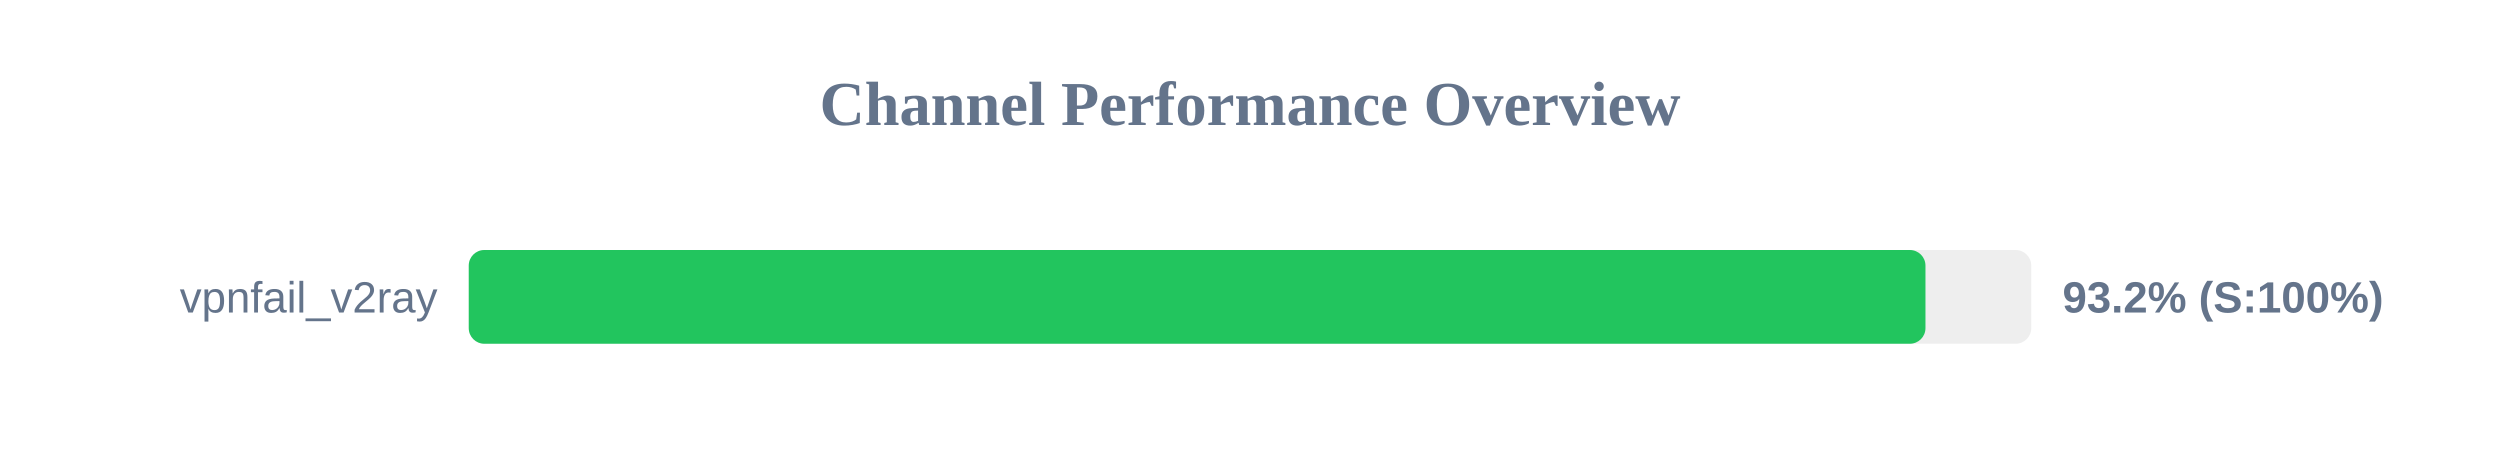
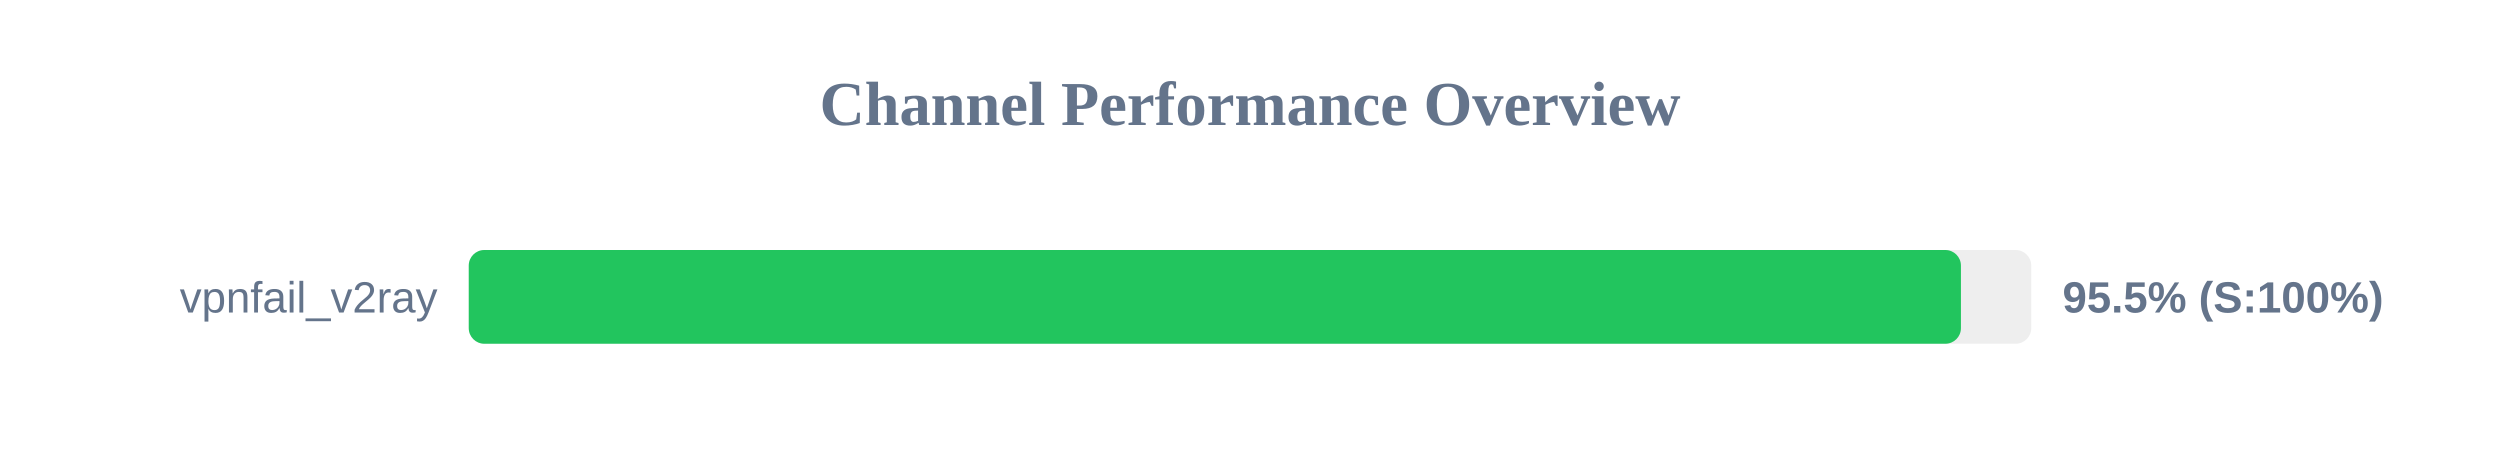
<svg xmlns="http://www.w3.org/2000/svg" width="800" height="150" version="1.1">
  <style>
        .row { font: 14px Arial; fill: #64748b; }
        .score { font: bold 14px Arial; fill: #64748b; }
    </style>
  <text x="400" y="40" text-anchor="middle" font-size="20px" font-weight="bold" fill="#64748b">Channel Performance Overview</text>
  <rect x="150" y="80" width="500" height="30" fill="#eee" rx="5" />
-   <rect x="150" y="80" width="466.15" height="30" fill="#22c55e" rx="5" />
+   <rect x="150" y="80" width="477.5" height="30" fill="#22c55e" rx="5" />
  <text x="140" y="100" text-anchor="end" class="row">vpnfail_v2ray</text>
-   <text x="660" y="100" text-anchor="start" class="score">93.2% (S:100%)</text>
+   <text x="660" y="100" text-anchor="start" class="score">95.5% (S:100%)</text>
</svg>
